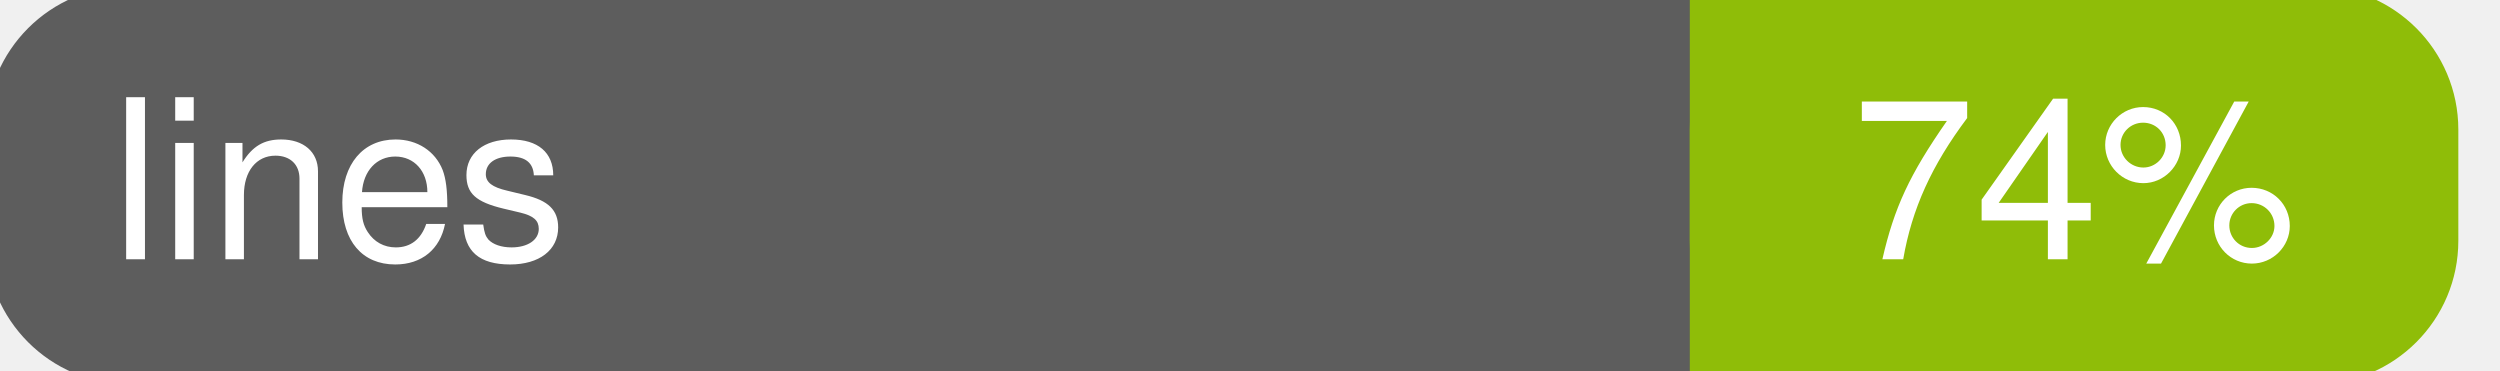
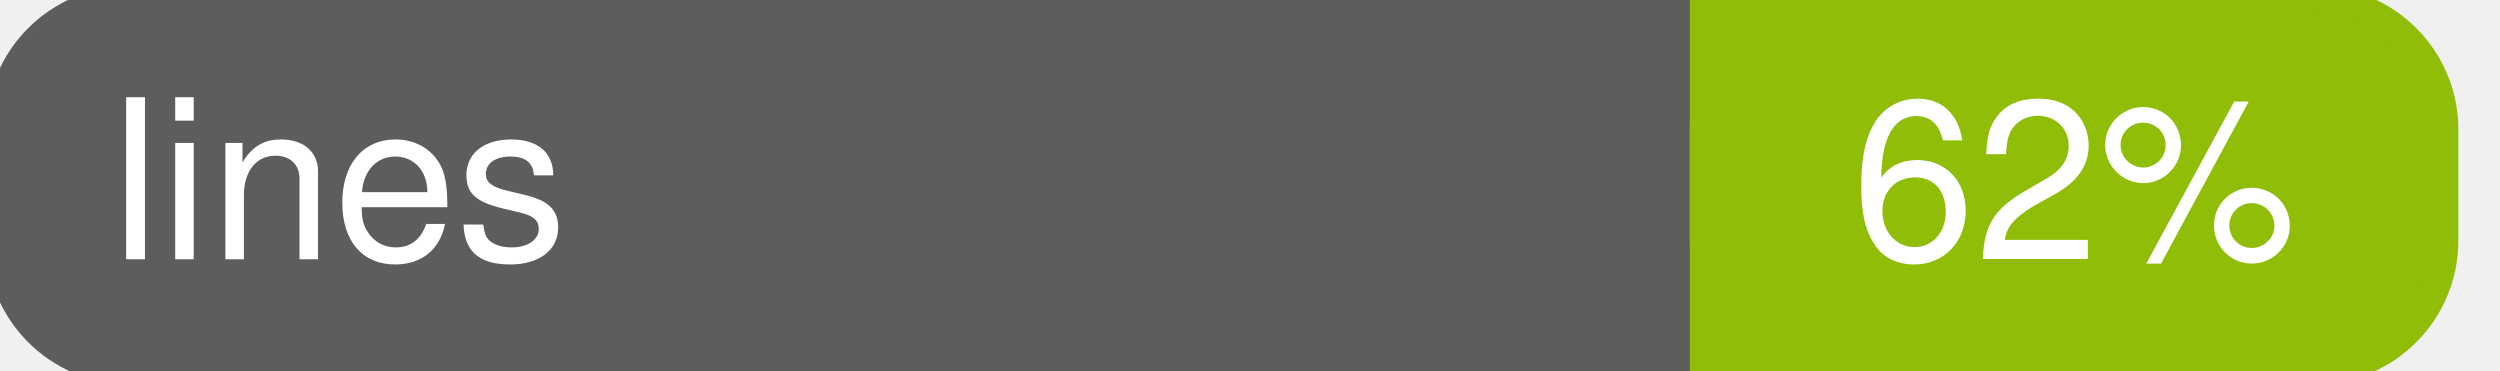
<svg xmlns="http://www.w3.org/2000/svg" width="135" height="20">
  <g>
    <rect id="svg_1" height="20" width="130" y="0" x="0" stroke-width="1.5" stroke="#5d5d5d" fill="#5d5d5d" rx="7" ry="7" />
    <rect id="svg_2" height="20" width="40" y="0" x="92" stroke-width="1.5" stroke="#8fbd08" fill="#8fbd08" rx="7" ry="7" />
    <rect id="svg_3" height="20" width="22" y="0" x="92" stroke-width="1.5" stroke="#8fbd08" fill="#8fbd08" />
    <text xml:space="preserve" text-anchor="start" font-family="Helvetica, Arial, sans-serif" font-size="12" id="svg_4" y="14" x="6" stroke-width="0" stroke="#5d5d5d" fill="#ffffff">lines</text>
-     <text xml:space="preserve" text-anchor="middle" font-family="Helvetica, Arial, sans-serif" font-size="12" id="svg_5" y="14" x="112" stroke-width="0" stroke="#5d5d5d" fill="#ffffff" style="text-anchor: middle">74%</text>
+     <text xml:space="preserve" text-anchor="middle" font-family="Helvetica, Arial, sans-serif" font-size="12" id="svg_5" y="14" x="112" stroke-width="0" stroke="#5d5d5d" fill="#ffffff" style="text-anchor: middle">62%</text>
  </g>
</svg>
